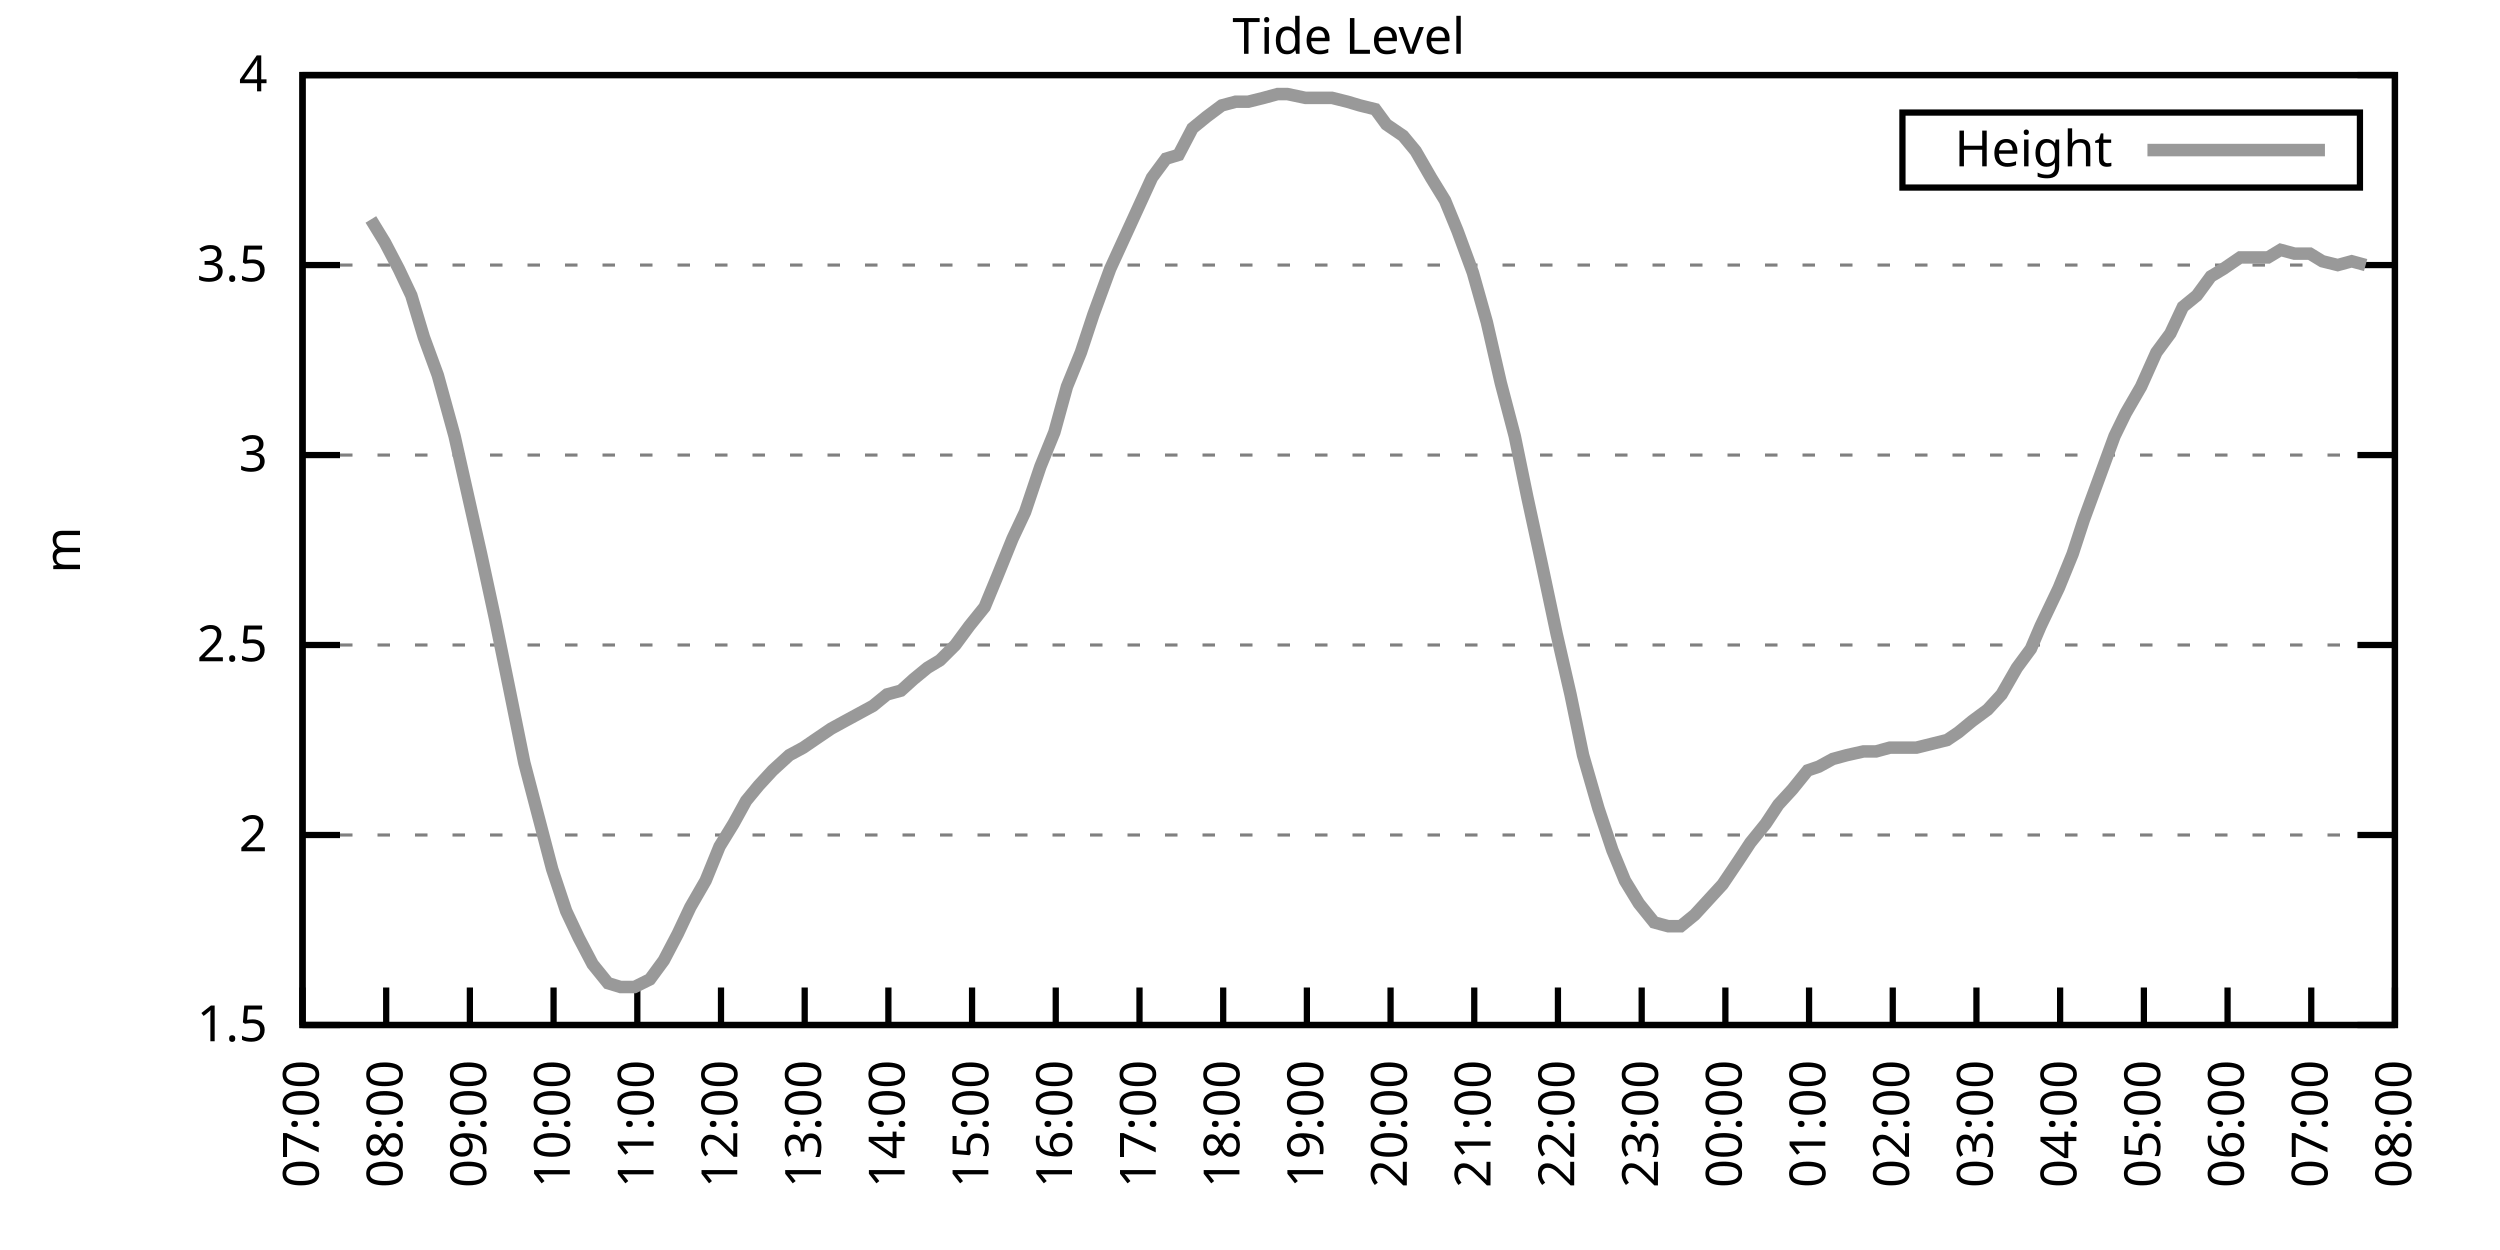
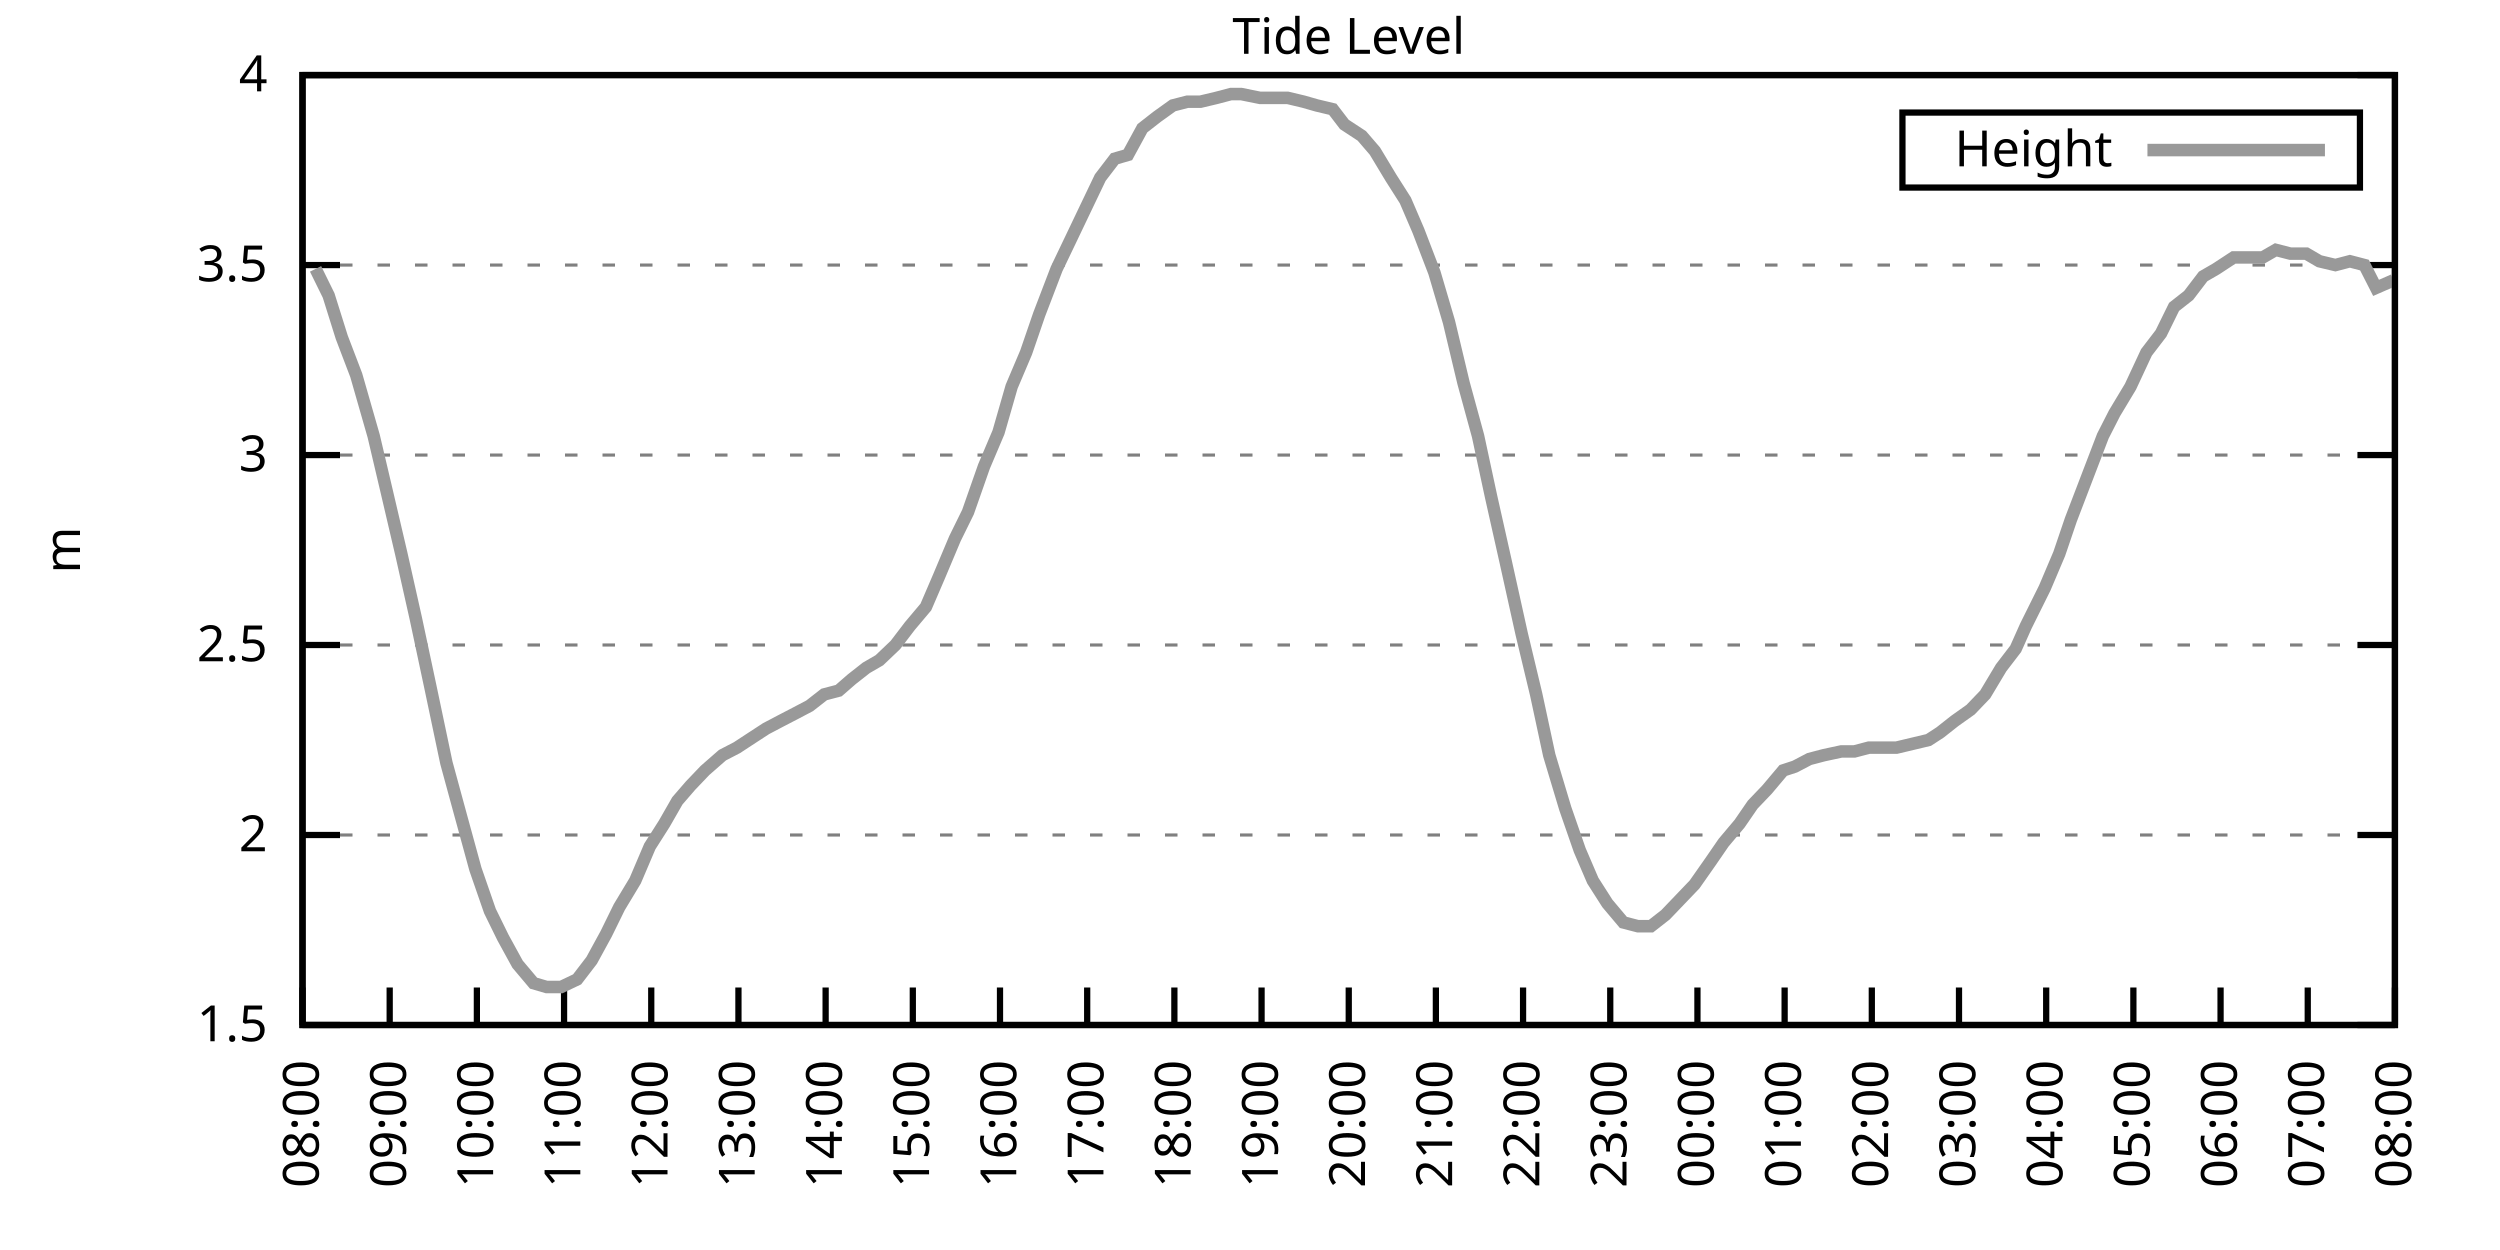
<svg xmlns="http://www.w3.org/2000/svg" xmlns:xlink="http://www.w3.org/1999/xlink" width="400" height="200" viewBox="0 0 400 200">
  <g id="gnuplot_canvas">
    <rect x="0" y="0" width="400" height="200" fill="none" />
    <defs>
      <circle id="gpDot" r="0.5" stroke-width="0.5" stroke="currentColor" />
      <path id="gpPt0" stroke-width="0.333" stroke="currentColor" d="M-1,0 h2 M0,-1 v2" />
      <path id="gpPt1" stroke-width="0.333" stroke="currentColor" d="M-1,-1 L1,1 M1,-1 L-1,1" />
      <path id="gpPt2" stroke-width="0.333" stroke="currentColor" d="M-1,0 L1,0 M0,-1 L0,1 M-1,-1 L1,1 M-1,1 L1,-1" />
      <rect id="gpPt3" stroke-width="0.333" stroke="currentColor" x="-1" y="-1" width="2" height="2" />
      <rect id="gpPt4" stroke-width="0.333" stroke="currentColor" fill="currentColor" x="-1" y="-1" width="2" height="2" />
      <circle id="gpPt5" stroke-width="0.333" stroke="currentColor" cx="0" cy="0" r="1" />
      <use xlink:href="#gpPt5" id="gpPt6" fill="currentColor" stroke="none" />
      <path id="gpPt7" stroke-width="0.333" stroke="currentColor" d="M0,-1.33 L-1.33,0.67 L1.33,0.67 z" />
      <use xlink:href="#gpPt7" id="gpPt8" fill="currentColor" stroke="none" />
      <use xlink:href="#gpPt7" id="gpPt9" stroke="currentColor" transform="rotate(180)" />
      <use xlink:href="#gpPt9" id="gpPt10" fill="currentColor" stroke="none" />
      <use xlink:href="#gpPt3" id="gpPt11" stroke="currentColor" transform="rotate(45)" />
      <use xlink:href="#gpPt11" id="gpPt12" fill="currentColor" stroke="none" />
      <path id="gpPt13" stroke-width="0.333" stroke="currentColor" d="M0,1.330 L1.265,0.411 L0.782,-1.067 L-0.782,-1.076 L-1.265,0.411 z" />
      <use xlink:href="#gpPt13" id="gpPt14" fill="currentColor" stroke="none" />
      <filter id="textbox" filterUnits="objectBoundingBox" x="0" y="0" height="1" width="1">
        <feFlood flood-color="white" flood-opacity="1" result="bgnd" />
        <feComposite in="SourceGraphic" in2="bgnd" operator="atop" />
      </filter>
      <filter id="greybox" filterUnits="objectBoundingBox" x="0" y="0" height="1" width="1">
        <feFlood flood-color="lightgrey" flood-opacity="1" result="grey" />
        <feComposite in="SourceGraphic" in2="grey" operator="atop" />
      </filter>
    </defs>
    <g fill="none" color="white" stroke="currentColor" stroke-width="1.00" stroke-linecap="butt" stroke-linejoin="miter">
</g>
    <g fill="none" color="black" stroke="currentColor" stroke-width="1.00" stroke-linecap="butt" stroke-linejoin="miter">
      <g stroke="none" shape-rendering="crispEdges">
        <polygon fill="rgb(255, 255, 255)" points="48.40,164.00 383.18,164.00 383.18,12.02 48.40,12.02 " />
      </g>
    </g>
    <g fill="none" color="black" stroke="currentColor" stroke-width="1.00" stroke-linecap="butt" stroke-linejoin="miter">
</g>
    <g fill="none" color="black" stroke="black" stroke-width="0.50" stroke-linecap="butt" stroke-linejoin="miter">
</g>
    <g fill="none" color="gray" stroke="currentColor" stroke-width="0.50" stroke-linecap="butt" stroke-linejoin="miter">
      <path stroke="gray" stroke-dasharray="2,4" class="gridline" d="M48.40,164.00 L383.19,164.00  " />
    </g>
    <g fill="none" color="gray" stroke="gray" stroke-width="1.00" stroke-linecap="butt" stroke-linejoin="miter">
</g>
    <g fill="none" color="black" stroke="currentColor" stroke-width="1.00" stroke-linecap="butt" stroke-linejoin="miter">
      <path stroke="black" d="M48.40,164.00 L54.40,164.00 M383.19,164.00 L377.19,164.00  " />
      <g transform="translate(42.80,166.60)" stroke="none" fill="black" font-family="Sans" font-size="8.00" text-anchor="end">
        <text>
          <tspan font-family="Sans"> 1.5</tspan>
        </text>
      </g>
    </g>
    <g fill="none" color="black" stroke="currentColor" stroke-width="1.00" stroke-linecap="butt" stroke-linejoin="miter">
</g>
    <g fill="none" color="black" stroke="black" stroke-width="0.50" stroke-linecap="butt" stroke-linejoin="miter">
</g>
    <g fill="none" color="gray" stroke="currentColor" stroke-width="0.50" stroke-linecap="butt" stroke-linejoin="miter">
      <path stroke="gray" stroke-dasharray="2,4" class="gridline" d="M48.40,133.60 L383.19,133.60  " />
    </g>
    <g fill="none" color="gray" stroke="gray" stroke-width="1.00" stroke-linecap="butt" stroke-linejoin="miter">
</g>
    <g fill="none" color="black" stroke="currentColor" stroke-width="1.00" stroke-linecap="butt" stroke-linejoin="miter">
      <path stroke="black" d="M48.40,133.60 L54.40,133.60 M383.19,133.60 L377.19,133.60  " />
      <g transform="translate(42.80,136.20)" stroke="none" fill="black" font-family="Sans" font-size="8.00" text-anchor="end">
        <text>
          <tspan font-family="Sans"> 2</tspan>
        </text>
      </g>
    </g>
    <g fill="none" color="black" stroke="currentColor" stroke-width="1.00" stroke-linecap="butt" stroke-linejoin="miter">
</g>
    <g fill="none" color="black" stroke="black" stroke-width="0.50" stroke-linecap="butt" stroke-linejoin="miter">
</g>
    <g fill="none" color="gray" stroke="currentColor" stroke-width="0.50" stroke-linecap="butt" stroke-linejoin="miter">
      <path stroke="gray" stroke-dasharray="2,4" class="gridline" d="M48.40,103.20 L383.19,103.20  " />
    </g>
    <g fill="none" color="gray" stroke="gray" stroke-width="1.00" stroke-linecap="butt" stroke-linejoin="miter">
</g>
    <g fill="none" color="black" stroke="currentColor" stroke-width="1.00" stroke-linecap="butt" stroke-linejoin="miter">
      <path stroke="black" d="M48.40,103.20 L54.40,103.20 M383.19,103.20 L377.19,103.20  " />
      <g transform="translate(42.80,105.80)" stroke="none" fill="black" font-family="Sans" font-size="8.00" text-anchor="end">
        <text>
          <tspan font-family="Sans"> 2.5</tspan>
        </text>
      </g>
    </g>
    <g fill="none" color="black" stroke="currentColor" stroke-width="1.00" stroke-linecap="butt" stroke-linejoin="miter">
</g>
    <g fill="none" color="black" stroke="black" stroke-width="0.50" stroke-linecap="butt" stroke-linejoin="miter">
</g>
    <g fill="none" color="gray" stroke="currentColor" stroke-width="0.50" stroke-linecap="butt" stroke-linejoin="miter">
      <path stroke="gray" stroke-dasharray="2,4" class="gridline" d="M48.40,72.81 L383.19,72.81  " />
    </g>
    <g fill="none" color="gray" stroke="gray" stroke-width="1.00" stroke-linecap="butt" stroke-linejoin="miter">
</g>
    <g fill="none" color="black" stroke="currentColor" stroke-width="1.00" stroke-linecap="butt" stroke-linejoin="miter">
      <path stroke="black" d="M48.40,72.81 L54.40,72.81 M383.19,72.81 L377.19,72.81  " />
      <g transform="translate(42.80,75.41)" stroke="none" fill="black" font-family="Sans" font-size="8.00" text-anchor="end">
        <text>
          <tspan font-family="Sans"> 3</tspan>
        </text>
      </g>
    </g>
    <g fill="none" color="black" stroke="currentColor" stroke-width="1.00" stroke-linecap="butt" stroke-linejoin="miter">
</g>
    <g fill="none" color="black" stroke="black" stroke-width="0.50" stroke-linecap="butt" stroke-linejoin="miter">
</g>
    <g fill="none" color="gray" stroke="currentColor" stroke-width="0.50" stroke-linecap="butt" stroke-linejoin="miter">
      <path stroke="gray" stroke-dasharray="2,4" class="gridline" d="M48.40,42.41 L383.19,42.41  " />
    </g>
    <g fill="none" color="gray" stroke="gray" stroke-width="1.00" stroke-linecap="butt" stroke-linejoin="miter">
</g>
    <g fill="none" color="black" stroke="currentColor" stroke-width="1.00" stroke-linecap="butt" stroke-linejoin="miter">
      <path stroke="black" d="M48.40,42.41 L54.40,42.41 M383.19,42.41 L377.19,42.41  " />
      <g transform="translate(42.80,45.01)" stroke="none" fill="black" font-family="Sans" font-size="8.00" text-anchor="end">
        <text>
          <tspan font-family="Sans"> 3.5</tspan>
        </text>
      </g>
    </g>
    <g fill="none" color="black" stroke="currentColor" stroke-width="1.00" stroke-linecap="butt" stroke-linejoin="miter">
</g>
    <g fill="none" color="black" stroke="black" stroke-width="0.50" stroke-linecap="butt" stroke-linejoin="miter">
</g>
    <g fill="none" color="gray" stroke="currentColor" stroke-width="0.50" stroke-linecap="butt" stroke-linejoin="miter">
      <path stroke="gray" stroke-dasharray="2,4" class="gridline" d="M48.40,12.01 L383.19,12.01  " />
    </g>
    <g fill="none" color="gray" stroke="gray" stroke-width="1.00" stroke-linecap="butt" stroke-linejoin="miter">
</g>
    <g fill="none" color="black" stroke="currentColor" stroke-width="1.00" stroke-linecap="butt" stroke-linejoin="miter">
      <path stroke="black" d="M48.40,12.01 L54.40,12.01 M383.19,12.01 L377.19,12.01  " />
      <g transform="translate(42.80,14.61)" stroke="none" fill="black" font-family="Sans" font-size="8.00" text-anchor="end">
        <text>
          <tspan font-family="Sans"> 4</tspan>
        </text>
      </g>
    </g>
    <g fill="none" color="black" stroke="currentColor" stroke-width="1.00" stroke-linecap="butt" stroke-linejoin="miter">
      <path stroke="black" d="M48.40,164.00 L48.40,158.00  " />
      <g transform="translate(51.00,169.60) rotate(270.00)" stroke="none" fill="black" font-family="Sans" font-size="8.00" text-anchor="end">
        <text>
-           <tspan font-family="Sans">07:00</tspan>
-         </text>
-       </g>
-     </g>
-     <g fill="none" color="black" stroke="currentColor" stroke-width="1.00" stroke-linecap="butt" stroke-linejoin="miter">
-       <path stroke="black" d="M61.79,164.00 L61.79,158.00  " />
-       <g transform="translate(64.39,169.60) rotate(270.00)" stroke="none" fill="black" font-family="Sans" font-size="8.00" text-anchor="end">
-         <text>
          <tspan font-family="Sans">08:00</tspan>
        </text>
      </g>
    </g>
    <g fill="none" color="black" stroke="currentColor" stroke-width="1.00" stroke-linecap="butt" stroke-linejoin="miter">
-       <path stroke="black" d="M75.18,164.00 L75.18,158.00  " />
-       <g transform="translate(77.78,169.60) rotate(270.00)" stroke="none" fill="black" font-family="Sans" font-size="8.00" text-anchor="end">
+       <path stroke="black" d="M62.35,164.00 L62.35,158.00  " />
+       <g transform="translate(64.95,169.60) rotate(270.00)" stroke="none" fill="black" font-family="Sans" font-size="8.00" text-anchor="end">
        <text>
          <tspan font-family="Sans">09:00</tspan>
        </text>
      </g>
    </g>
    <g fill="none" color="black" stroke="currentColor" stroke-width="1.00" stroke-linecap="butt" stroke-linejoin="miter">
-       <path stroke="black" d="M88.57,164.00 L88.57,158.00  " />
-       <g transform="translate(91.17,169.60) rotate(270.00)" stroke="none" fill="black" font-family="Sans" font-size="8.00" text-anchor="end">
+       <path stroke="black" d="M76.30,164.00 L76.30,158.00  " />
+       <g transform="translate(78.90,169.60) rotate(270.00)" stroke="none" fill="black" font-family="Sans" font-size="8.00" text-anchor="end">
        <text>
          <tspan font-family="Sans">10:00</tspan>
        </text>
      </g>
    </g>
    <g fill="none" color="black" stroke="currentColor" stroke-width="1.00" stroke-linecap="butt" stroke-linejoin="miter">
-       <path stroke="black" d="M101.97,164.00 L101.97,158.00  " />
-       <g transform="translate(104.57,169.60) rotate(270.00)" stroke="none" fill="black" font-family="Sans" font-size="8.00" text-anchor="end">
+       <path stroke="black" d="M90.25,164.00 L90.25,158.00  " />
+       <g transform="translate(92.85,169.60) rotate(270.00)" stroke="none" fill="black" font-family="Sans" font-size="8.00" text-anchor="end">
        <text>
          <tspan font-family="Sans">11:00</tspan>
        </text>
      </g>
    </g>
    <g fill="none" color="black" stroke="currentColor" stroke-width="1.00" stroke-linecap="butt" stroke-linejoin="miter">
-       <path stroke="black" d="M115.36,164.00 L115.36,158.00  " />
-       <g transform="translate(117.96,169.60) rotate(270.00)" stroke="none" fill="black" font-family="Sans" font-size="8.00" text-anchor="end">
+       <path stroke="black" d="M104.20,164.00 L104.20,158.00  " />
+       <g transform="translate(106.80,169.60) rotate(270.00)" stroke="none" fill="black" font-family="Sans" font-size="8.00" text-anchor="end">
        <text>
          <tspan font-family="Sans">12:00</tspan>
        </text>
      </g>
    </g>
    <g fill="none" color="black" stroke="currentColor" stroke-width="1.00" stroke-linecap="butt" stroke-linejoin="miter">
-       <path stroke="black" d="M128.75,164.00 L128.75,158.00  " />
-       <g transform="translate(131.35,169.60) rotate(270.00)" stroke="none" fill="black" font-family="Sans" font-size="8.00" text-anchor="end">
+       <path stroke="black" d="M118.15,164.00 L118.15,158.00  " />
+       <g transform="translate(120.75,169.60) rotate(270.00)" stroke="none" fill="black" font-family="Sans" font-size="8.00" text-anchor="end">
        <text>
          <tspan font-family="Sans">13:00</tspan>
        </text>
      </g>
    </g>
    <g fill="none" color="black" stroke="currentColor" stroke-width="1.00" stroke-linecap="butt" stroke-linejoin="miter">
-       <path stroke="black" d="M142.14,164.00 L142.14,158.00  " />
-       <g transform="translate(144.74,169.60) rotate(270.00)" stroke="none" fill="black" font-family="Sans" font-size="8.00" text-anchor="end">
+       <path stroke="black" d="M132.10,164.00 L132.10,158.00  " />
+       <g transform="translate(134.70,169.60) rotate(270.00)" stroke="none" fill="black" font-family="Sans" font-size="8.00" text-anchor="end">
        <text>
          <tspan font-family="Sans">14:00</tspan>
        </text>
      </g>
    </g>
    <g fill="none" color="black" stroke="currentColor" stroke-width="1.00" stroke-linecap="butt" stroke-linejoin="miter">
-       <path stroke="black" d="M155.53,164.00 L155.53,158.00  " />
-       <g transform="translate(158.13,169.60) rotate(270.00)" stroke="none" fill="black" font-family="Sans" font-size="8.00" text-anchor="end">
+       <path stroke="black" d="M146.05,164.00 L146.05,158.00  " />
+       <g transform="translate(148.65,169.60) rotate(270.00)" stroke="none" fill="black" font-family="Sans" font-size="8.00" text-anchor="end">
        <text>
          <tspan font-family="Sans">15:00</tspan>
        </text>
      </g>
    </g>
    <g fill="none" color="black" stroke="currentColor" stroke-width="1.00" stroke-linecap="butt" stroke-linejoin="miter">
-       <path stroke="black" d="M168.92,164.00 L168.92,158.00  " />
-       <g transform="translate(171.52,169.60) rotate(270.00)" stroke="none" fill="black" font-family="Sans" font-size="8.00" text-anchor="end">
+       <path stroke="black" d="M160.00,164.00 L160.00,158.00  " />
+       <g transform="translate(162.60,169.60) rotate(270.00)" stroke="none" fill="black" font-family="Sans" font-size="8.00" text-anchor="end">
        <text>
          <tspan font-family="Sans">16:00</tspan>
        </text>
      </g>
    </g>
    <g fill="none" color="black" stroke="currentColor" stroke-width="1.00" stroke-linecap="butt" stroke-linejoin="miter">
-       <path stroke="black" d="M182.32,164.00 L182.32,158.00  " />
-       <g transform="translate(184.92,169.60) rotate(270.00)" stroke="none" fill="black" font-family="Sans" font-size="8.00" text-anchor="end">
+       <path stroke="black" d="M173.95,164.00 L173.95,158.00  " />
+       <g transform="translate(176.55,169.60) rotate(270.00)" stroke="none" fill="black" font-family="Sans" font-size="8.00" text-anchor="end">
        <text>
          <tspan font-family="Sans">17:00</tspan>
        </text>
      </g>
    </g>
    <g fill="none" color="black" stroke="currentColor" stroke-width="1.00" stroke-linecap="butt" stroke-linejoin="miter">
-       <path stroke="black" d="M195.71,164.00 L195.71,158.00  " />
-       <g transform="translate(198.31,169.60) rotate(270.00)" stroke="none" fill="black" font-family="Sans" font-size="8.00" text-anchor="end">
+       <path stroke="black" d="M187.90,164.00 L187.90,158.00  " />
+       <g transform="translate(190.50,169.60) rotate(270.00)" stroke="none" fill="black" font-family="Sans" font-size="8.00" text-anchor="end">
        <text>
          <tspan font-family="Sans">18:00</tspan>
        </text>
      </g>
    </g>
    <g fill="none" color="black" stroke="currentColor" stroke-width="1.00" stroke-linecap="butt" stroke-linejoin="miter">
-       <path stroke="black" d="M209.10,164.00 L209.10,158.00  " />
-       <g transform="translate(211.70,169.60) rotate(270.00)" stroke="none" fill="black" font-family="Sans" font-size="8.00" text-anchor="end">
+       <path stroke="black" d="M201.85,164.00 L201.85,158.00  " />
+       <g transform="translate(204.45,169.60) rotate(270.00)" stroke="none" fill="black" font-family="Sans" font-size="8.00" text-anchor="end">
        <text>
          <tspan font-family="Sans">19:00</tspan>
        </text>
      </g>
    </g>
    <g fill="none" color="black" stroke="currentColor" stroke-width="1.00" stroke-linecap="butt" stroke-linejoin="miter">
-       <path stroke="black" d="M222.49,164.00 L222.49,158.00  " />
-       <g transform="translate(225.09,169.60) rotate(270.00)" stroke="none" fill="black" font-family="Sans" font-size="8.00" text-anchor="end">
+       <path stroke="black" d="M215.80,164.00 L215.80,158.00  " />
+       <g transform="translate(218.40,169.60) rotate(270.00)" stroke="none" fill="black" font-family="Sans" font-size="8.00" text-anchor="end">
        <text>
          <tspan font-family="Sans">20:00</tspan>
        </text>
      </g>
    </g>
    <g fill="none" color="black" stroke="currentColor" stroke-width="1.00" stroke-linecap="butt" stroke-linejoin="miter">
-       <path stroke="black" d="M235.88,164.00 L235.88,158.00  " />
-       <g transform="translate(238.48,169.60) rotate(270.00)" stroke="none" fill="black" font-family="Sans" font-size="8.00" text-anchor="end">
+       <path stroke="black" d="M229.74,164.00 L229.74,158.00  " />
+       <g transform="translate(232.34,169.60) rotate(270.00)" stroke="none" fill="black" font-family="Sans" font-size="8.00" text-anchor="end">
        <text>
          <tspan font-family="Sans">21:00</tspan>
        </text>
      </g>
    </g>
    <g fill="none" color="black" stroke="currentColor" stroke-width="1.00" stroke-linecap="butt" stroke-linejoin="miter">
-       <path stroke="black" d="M249.27,164.00 L249.27,158.00  " />
-       <g transform="translate(251.87,169.60) rotate(270.00)" stroke="none" fill="black" font-family="Sans" font-size="8.00" text-anchor="end">
+       <path stroke="black" d="M243.69,164.00 L243.69,158.00  " />
+       <g transform="translate(246.29,169.60) rotate(270.00)" stroke="none" fill="black" font-family="Sans" font-size="8.00" text-anchor="end">
        <text>
          <tspan font-family="Sans">22:00</tspan>
        </text>
      </g>
    </g>
    <g fill="none" color="black" stroke="currentColor" stroke-width="1.00" stroke-linecap="butt" stroke-linejoin="miter">
-       <path stroke="black" d="M262.67,164.00 L262.67,158.00  " />
-       <g transform="translate(265.27,169.60) rotate(270.00)" stroke="none" fill="black" font-family="Sans" font-size="8.00" text-anchor="end">
+       <path stroke="black" d="M257.64,164.00 L257.64,158.00  " />
+       <g transform="translate(260.24,169.60) rotate(270.00)" stroke="none" fill="black" font-family="Sans" font-size="8.00" text-anchor="end">
        <text>
          <tspan font-family="Sans">23:00</tspan>
        </text>
      </g>
    </g>
    <g fill="none" color="black" stroke="currentColor" stroke-width="1.00" stroke-linecap="butt" stroke-linejoin="miter">
-       <path stroke="black" d="M276.06,164.00 L276.06,158.00  " />
-       <g transform="translate(278.66,169.60) rotate(270.00)" stroke="none" fill="black" font-family="Sans" font-size="8.00" text-anchor="end">
+       <path stroke="black" d="M271.59,164.00 L271.59,158.00  " />
+       <g transform="translate(274.19,169.60) rotate(270.00)" stroke="none" fill="black" font-family="Sans" font-size="8.00" text-anchor="end">
        <text>
          <tspan font-family="Sans">00:00</tspan>
        </text>
      </g>
    </g>
    <g fill="none" color="black" stroke="currentColor" stroke-width="1.00" stroke-linecap="butt" stroke-linejoin="miter">
-       <path stroke="black" d="M289.45,164.00 L289.45,158.00  " />
-       <g transform="translate(292.05,169.60) rotate(270.00)" stroke="none" fill="black" font-family="Sans" font-size="8.00" text-anchor="end">
+       <path stroke="black" d="M285.54,164.00 L285.54,158.00  " />
+       <g transform="translate(288.14,169.60) rotate(270.00)" stroke="none" fill="black" font-family="Sans" font-size="8.00" text-anchor="end">
        <text>
          <tspan font-family="Sans">01:00</tspan>
        </text>
      </g>
    </g>
    <g fill="none" color="black" stroke="currentColor" stroke-width="1.00" stroke-linecap="butt" stroke-linejoin="miter">
-       <path stroke="black" d="M302.84,164.00 L302.84,158.00  " />
-       <g transform="translate(305.44,169.60) rotate(270.00)" stroke="none" fill="black" font-family="Sans" font-size="8.00" text-anchor="end">
+       <path stroke="black" d="M299.49,164.00 L299.49,158.00  " />
+       <g transform="translate(302.09,169.60) rotate(270.00)" stroke="none" fill="black" font-family="Sans" font-size="8.00" text-anchor="end">
        <text>
          <tspan font-family="Sans">02:00</tspan>
        </text>
      </g>
    </g>
    <g fill="none" color="black" stroke="currentColor" stroke-width="1.00" stroke-linecap="butt" stroke-linejoin="miter">
-       <path stroke="black" d="M316.23,164.00 L316.23,158.00  " />
-       <g transform="translate(318.83,169.60) rotate(270.00)" stroke="none" fill="black" font-family="Sans" font-size="8.00" text-anchor="end">
+       <path stroke="black" d="M313.44,164.00 L313.44,158.00  " />
+       <g transform="translate(316.04,169.60) rotate(270.00)" stroke="none" fill="black" font-family="Sans" font-size="8.00" text-anchor="end">
        <text>
          <tspan font-family="Sans">03:00</tspan>
        </text>
      </g>
    </g>
    <g fill="none" color="black" stroke="currentColor" stroke-width="1.00" stroke-linecap="butt" stroke-linejoin="miter">
-       <path stroke="black" d="M329.62,164.00 L329.62,158.00  " />
-       <g transform="translate(332.22,169.60) rotate(270.00)" stroke="none" fill="black" font-family="Sans" font-size="8.00" text-anchor="end">
+       <path stroke="black" d="M327.39,164.00 L327.39,158.00  " />
+       <g transform="translate(329.99,169.60) rotate(270.00)" stroke="none" fill="black" font-family="Sans" font-size="8.00" text-anchor="end">
        <text>
          <tspan font-family="Sans">04:00</tspan>
        </text>
      </g>
    </g>
    <g fill="none" color="black" stroke="currentColor" stroke-width="1.00" stroke-linecap="butt" stroke-linejoin="miter">
-       <path stroke="black" d="M343.02,164.00 L343.02,158.00  " />
-       <g transform="translate(345.62,169.60) rotate(270.00)" stroke="none" fill="black" font-family="Sans" font-size="8.00" text-anchor="end">
+       <path stroke="black" d="M341.34,164.00 L341.34,158.00  " />
+       <g transform="translate(343.94,169.60) rotate(270.00)" stroke="none" fill="black" font-family="Sans" font-size="8.00" text-anchor="end">
        <text>
          <tspan font-family="Sans">05:00</tspan>
        </text>
      </g>
    </g>
    <g fill="none" color="black" stroke="currentColor" stroke-width="1.00" stroke-linecap="butt" stroke-linejoin="miter">
-       <path stroke="black" d="M356.41,164.00 L356.41,158.00  " />
-       <g transform="translate(359.01,169.60) rotate(270.00)" stroke="none" fill="black" font-family="Sans" font-size="8.00" text-anchor="end">
+       <path stroke="black" d="M355.29,164.00 L355.29,158.00  " />
+       <g transform="translate(357.89,169.60) rotate(270.00)" stroke="none" fill="black" font-family="Sans" font-size="8.00" text-anchor="end">
        <text>
          <tspan font-family="Sans">06:00</tspan>
        </text>
      </g>
    </g>
    <g fill="none" color="black" stroke="currentColor" stroke-width="1.00" stroke-linecap="butt" stroke-linejoin="miter">
-       <path stroke="black" d="M369.80,164.00 L369.80,158.00  " />
-       <g transform="translate(372.40,169.60) rotate(270.00)" stroke="none" fill="black" font-family="Sans" font-size="8.00" text-anchor="end">
+       <path stroke="black" d="M369.24,164.00 L369.24,158.00  " />
+       <g transform="translate(371.84,169.60) rotate(270.00)" stroke="none" fill="black" font-family="Sans" font-size="8.00" text-anchor="end">
        <text>
          <tspan font-family="Sans">07:00</tspan>
        </text>
      </g>
    </g>
    <g fill="none" color="black" stroke="currentColor" stroke-width="1.00" stroke-linecap="butt" stroke-linejoin="miter">
      <path stroke="black" d="M383.19,164.00 L383.19,158.00  " />
      <g transform="translate(385.79,169.60) rotate(270.00)" stroke="none" fill="black" font-family="Sans" font-size="8.00" text-anchor="end">
        <text>
          <tspan font-family="Sans">08:00</tspan>
        </text>
      </g>
    </g>
    <g fill="none" color="black" stroke="currentColor" stroke-width="1.00" stroke-linecap="butt" stroke-linejoin="miter">
</g>
    <g fill="none" color="black" stroke="currentColor" stroke-width="1.00" stroke-linecap="butt" stroke-linejoin="miter">
      <path stroke="black" d="M48.40,12.01 L48.40,164.00 L383.19,164.00 L383.19,12.01 L48.40,12.01 Z  " />
    </g>
    <g fill="none" color="black" stroke="currentColor" stroke-width="1.00" stroke-linecap="butt" stroke-linejoin="miter">
</g>
    <g fill="none" color="black" stroke="currentColor" stroke-width="1.00" stroke-linecap="butt" stroke-linejoin="miter">
      <path stroke="black" d="M304.39,30.01 L304.39,18.01 L377.59,18.01 L377.59,30.01 L304.39,30.01 Z  " />
    </g>
    <g id="Tide_level_plot_1">
      <g fill="none" color="white" stroke="black" stroke-width="2.00" stroke-linecap="butt" stroke-linejoin="miter">
</g>
      <g fill="none" color="black" stroke="currentColor" stroke-width="2.00" stroke-linecap="butt" stroke-linejoin="miter">
        <g transform="translate(337.99,26.61)" stroke="none" fill="black" font-family="Sans" font-size="8.00" text-anchor="end">
          <text>
            <tspan font-family="Sans">Height</tspan>
          </text>
        </g>
      </g>
      <g fill="none" color="black" stroke="currentColor" stroke-width="2.00" stroke-linecap="butt" stroke-linejoin="miter">
-         <path stroke="rgb(153, 153, 153)" d="M343.59,24.01 L371.99,24.01 M59.34,35.11 L61.57,38.76 L63.80,43.02 L65.81,47.27 L67.82,53.96 L70.05,60.04   L72.73,69.77 L74.51,77.67 L76.97,88.61 L79.20,98.95 L81.43,109.89 L83.89,122.05 L86.12,130.56 L88.35,139.07   L90.58,145.76 L92.59,150.02 L94.82,154.27 L97.28,157.31 L99.29,157.92 L101.52,157.92 L103.98,156.70 L106.21,153.66   L108.44,149.41 L110.45,145.15 L112.90,140.90 L115.13,135.43 L117.37,131.78 L119.38,128.13 L121.38,125.70 L123.62,123.27   L126.29,120.83 L128.53,119.62 L130.31,118.40 L132.99,116.58 L135.22,115.36 L137.45,114.15 L139.69,112.93 L141.92,111.11   L144.15,110.50 L146.16,108.68 L148.39,106.85 L150.40,105.64 L152.85,103.20 L155.09,100.16 L157.54,97.12 L159.55,92.26   L162.01,86.18 L164.01,81.93 L166.47,74.63 L168.70,69.16 L170.71,61.86 L172.94,56.39 L174.95,50.31 L177.63,43.02   L179.86,38.15 L182.09,33.29 L184.32,28.42 L186.56,25.39 L188.57,24.78 L190.80,20.52 L193.03,18.70 L195.48,16.87   L197.72,16.27 L199.73,16.27 L202.18,15.66 L204.41,15.05 L205.97,15.05 L208.88,15.66 L211.11,15.66 L213.12,15.66   L215.57,16.27 L217.58,16.87 L220.04,17.48 L221.82,19.91 L224.50,21.74 L226.51,24.17 L228.96,28.42 L231.20,32.07   L233.20,36.94 L235.66,43.62 L237.89,51.53 L240.12,61.25 L242.36,69.77 L244.36,79.49 L246.60,89.83 L249.05,101.38   L251.28,111.11 L253.29,120.83 L255.75,129.35 L257.98,136.03 L259.99,140.90 L262.22,144.55 L264.67,147.59 L266.91,148.19   L268.92,148.19 L271.15,146.37 L275.61,141.51 L278.07,137.86 L280.07,134.82 L282.53,131.78 L284.54,128.74 L286.77,126.31   L289.23,123.27 L291.01,122.66 L293.24,121.44 L295.48,120.83 L298.15,120.23 L300.16,120.23 L302.39,119.62 L304.40,119.62   L306.63,119.62 L309.09,119.01 L311.54,118.40 L313.33,117.19 L315.56,115.36 L318.02,113.54 L320.25,111.11 L322.70,106.85   L324.94,103.81 L326.50,100.16 L329.40,94.08 L331.63,88.61 L333.42,83.14 L336.10,75.85 L338.33,69.77 L340.11,66.12   L342.57,61.86 L345.02,56.39 L347.26,53.35 L349.26,49.10 L351.50,47.27 L353.73,44.23 L355.74,43.02 L358.42,41.19   L360.65,41.19 L362.88,41.19 L364.89,39.98 L367.12,40.58 L369.58,40.58 L371.58,41.80 L374.04,42.41 L376.27,41.80   L378.50,42.41  " />
+         <path stroke="rgb(153, 153, 153)" d="M343.59,24.01 L371.99,24.01 M50.49,43.02 L52.58,47.27 L54.68,53.96 L57.00,60.04 L59.79,69.77 L61.65,77.67   L64.21,88.61 L66.53,98.95 L68.86,109.89 L71.42,122.05 L73.74,130.56 L76.07,139.07 L78.39,145.76 L80.48,150.02   L82.81,154.27 L85.37,157.31 L87.46,157.92 L89.78,157.92 L92.34,156.70 L94.67,153.66 L96.99,149.41 L99.08,145.15   L101.64,140.90 L103.97,135.43 L106.29,131.78 L108.38,128.13 L110.48,125.70 L112.80,123.27 L115.59,120.83 L117.92,119.62   L119.78,118.40 L122.57,116.58 L124.89,115.36 L127.22,114.15 L129.54,112.93 L131.87,111.11 L134.19,110.50 L136.28,108.68   L138.61,106.85 L140.70,105.64 L143.26,103.20 L145.58,100.16 L148.14,97.12 L150.23,92.26 L152.79,86.18 L154.88,81.93   L157.44,74.63 L159.76,69.16 L161.86,61.86 L164.18,56.39 L166.27,50.31 L169.06,43.02 L171.39,38.15 L173.71,33.29   L176.04,28.42 L178.36,25.39 L180.46,24.78 L182.78,20.52 L185.11,18.70 L187.66,16.87 L189.99,16.27 L192.08,16.27   L194.64,15.66 L196.96,15.05 L198.59,15.05 L201.61,15.66 L203.94,15.66 L206.03,15.66 L208.59,16.27 L210.68,16.87   L213.24,17.48 L215.10,19.91 L217.89,21.74 L219.98,24.17 L222.54,28.42 L224.86,32.07 L226.95,36.94 L229.51,43.62   L231.84,51.53 L234.16,61.25 L236.49,69.77 L238.58,79.49 L240.90,89.83 L243.46,101.38 L245.79,111.11 L247.88,120.83   L250.44,129.35 L252.76,136.03 L254.85,140.90 L257.18,144.55 L259.74,147.59 L262.06,148.19 L264.15,148.19 L266.48,146.37   L271.13,141.51 L273.69,137.86 L275.78,134.82 L278.34,131.78 L280.43,128.74 L282.75,126.31 L285.31,123.27 L287.17,122.66   L289.50,121.44 L291.82,120.83 L294.61,120.23 L296.70,120.23 L299.03,119.62 L301.12,119.62 L303.44,119.62 L306.00,119.01   L308.56,118.40 L310.42,117.19 L312.74,115.36 L315.30,113.54 L317.63,111.11 L320.18,106.85 L322.51,103.81 L324.14,100.16   L327.16,94.08 L329.48,88.61 L331.34,83.14 L334.13,75.85 L336.46,69.77 L338.32,66.12 L340.88,61.86 L343.43,56.39   L345.76,53.35 L347.85,49.10 L350.18,47.27 L352.50,44.23 L354.59,43.02 L357.38,41.19 L359.71,41.19 L362.03,41.19   L364.13,39.98 L366.45,40.58 L369.01,40.58 L371.10,41.80 L373.66,42.41 L375.98,41.80 L378.31,42.41 L380.17,46.06   L382.96,44.84  " />
      </g>
    </g>
    <g fill="none" color="black" stroke="currentColor" stroke-width="2.00" stroke-linecap="butt" stroke-linejoin="miter">
</g>
    <g fill="none" color="black" stroke="black" stroke-width="1.00" stroke-linecap="butt" stroke-linejoin="miter">
</g>
    <g fill="none" color="black" stroke="currentColor" stroke-width="1.00" stroke-linecap="butt" stroke-linejoin="miter">
      <path stroke="black" d="M48.40,12.01 L48.40,164.00 L383.19,164.00 L383.19,12.01 L48.40,12.01 Z  " />
      <g transform="translate(12.80,88.01) rotate(270.00)" stroke="none" fill="black" font-family="Sans" font-size="8.00" text-anchor="middle">
        <text>
          <tspan font-family="Sans">m</tspan>
        </text>
      </g>
    </g>
    <g fill="none" color="black" stroke="currentColor" stroke-width="1.00" stroke-linecap="butt" stroke-linejoin="miter">
</g>
    <g fill="none" color="black" stroke="currentColor" stroke-width="1.00" stroke-linecap="butt" stroke-linejoin="miter">
      <g transform="translate(215.79,8.61)" stroke="none" fill="black" font-family="Sans" font-size="8.00" text-anchor="middle">
        <text>
          <tspan font-family="Sans">Tide Level</tspan>
        </text>
      </g>
    </g>
    <g fill="none" color="black" stroke="currentColor" stroke-width="1.00" stroke-linecap="butt" stroke-linejoin="miter">
</g>
  </g>
</svg>
